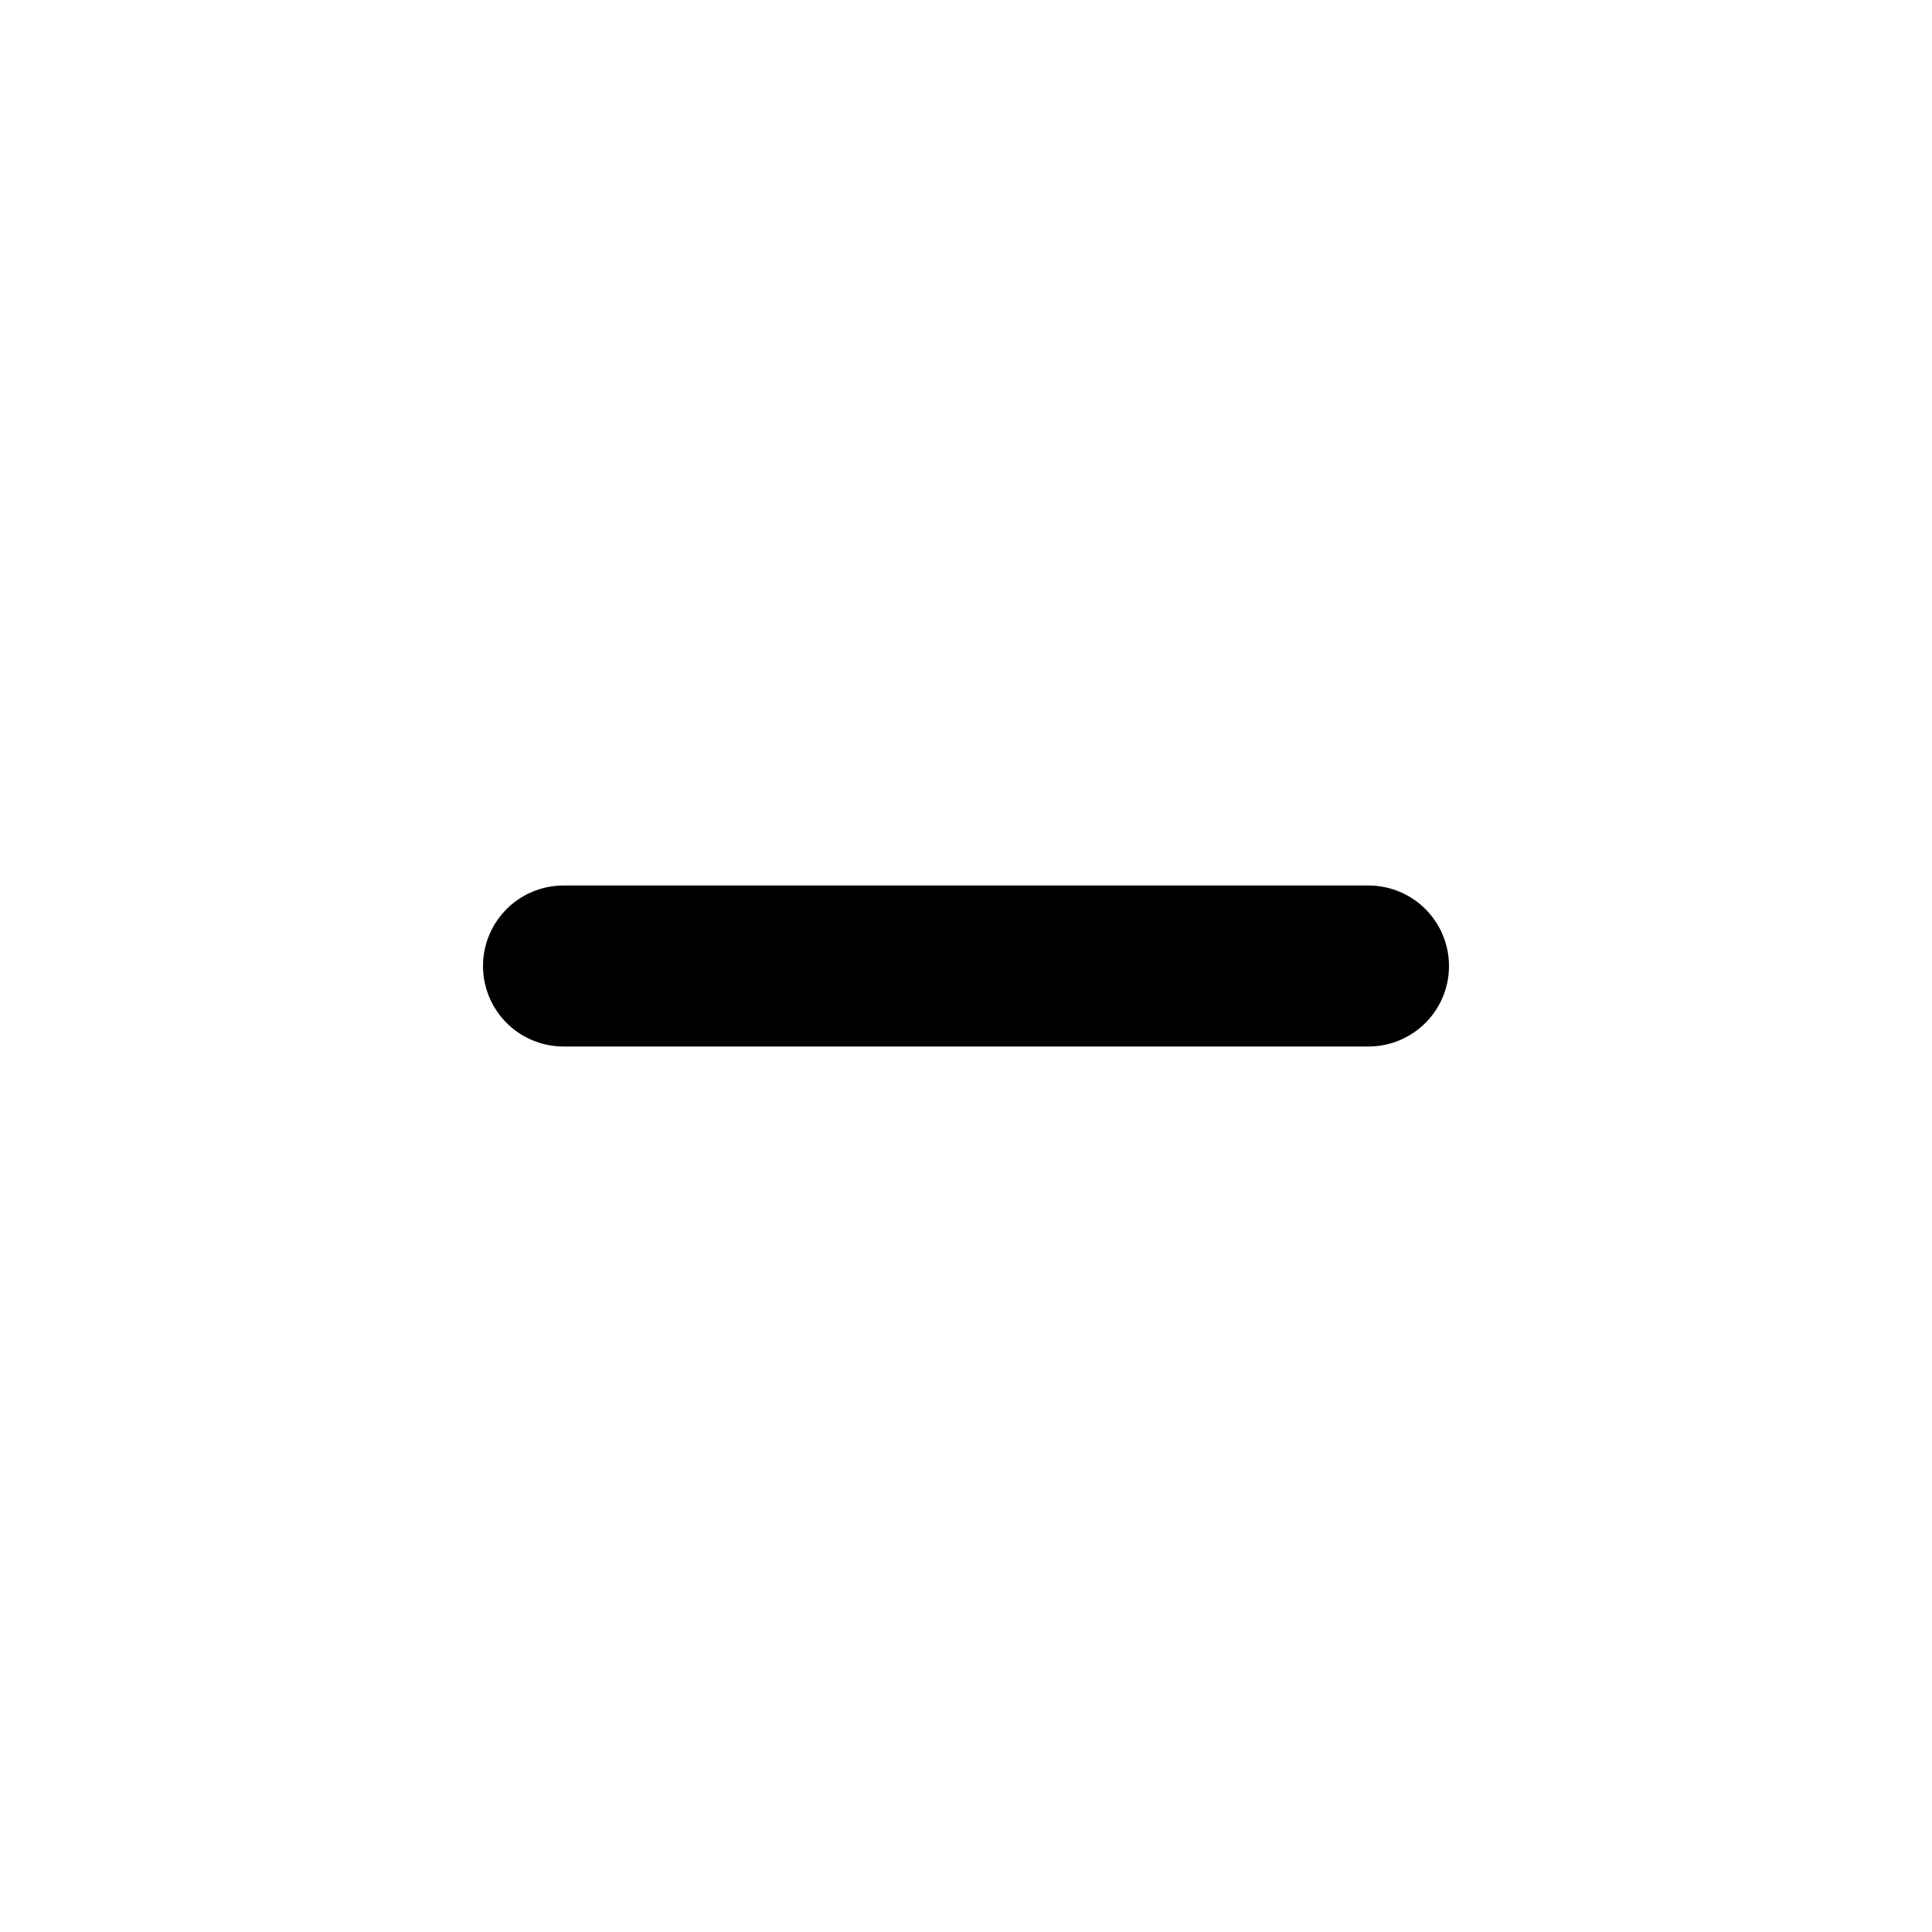
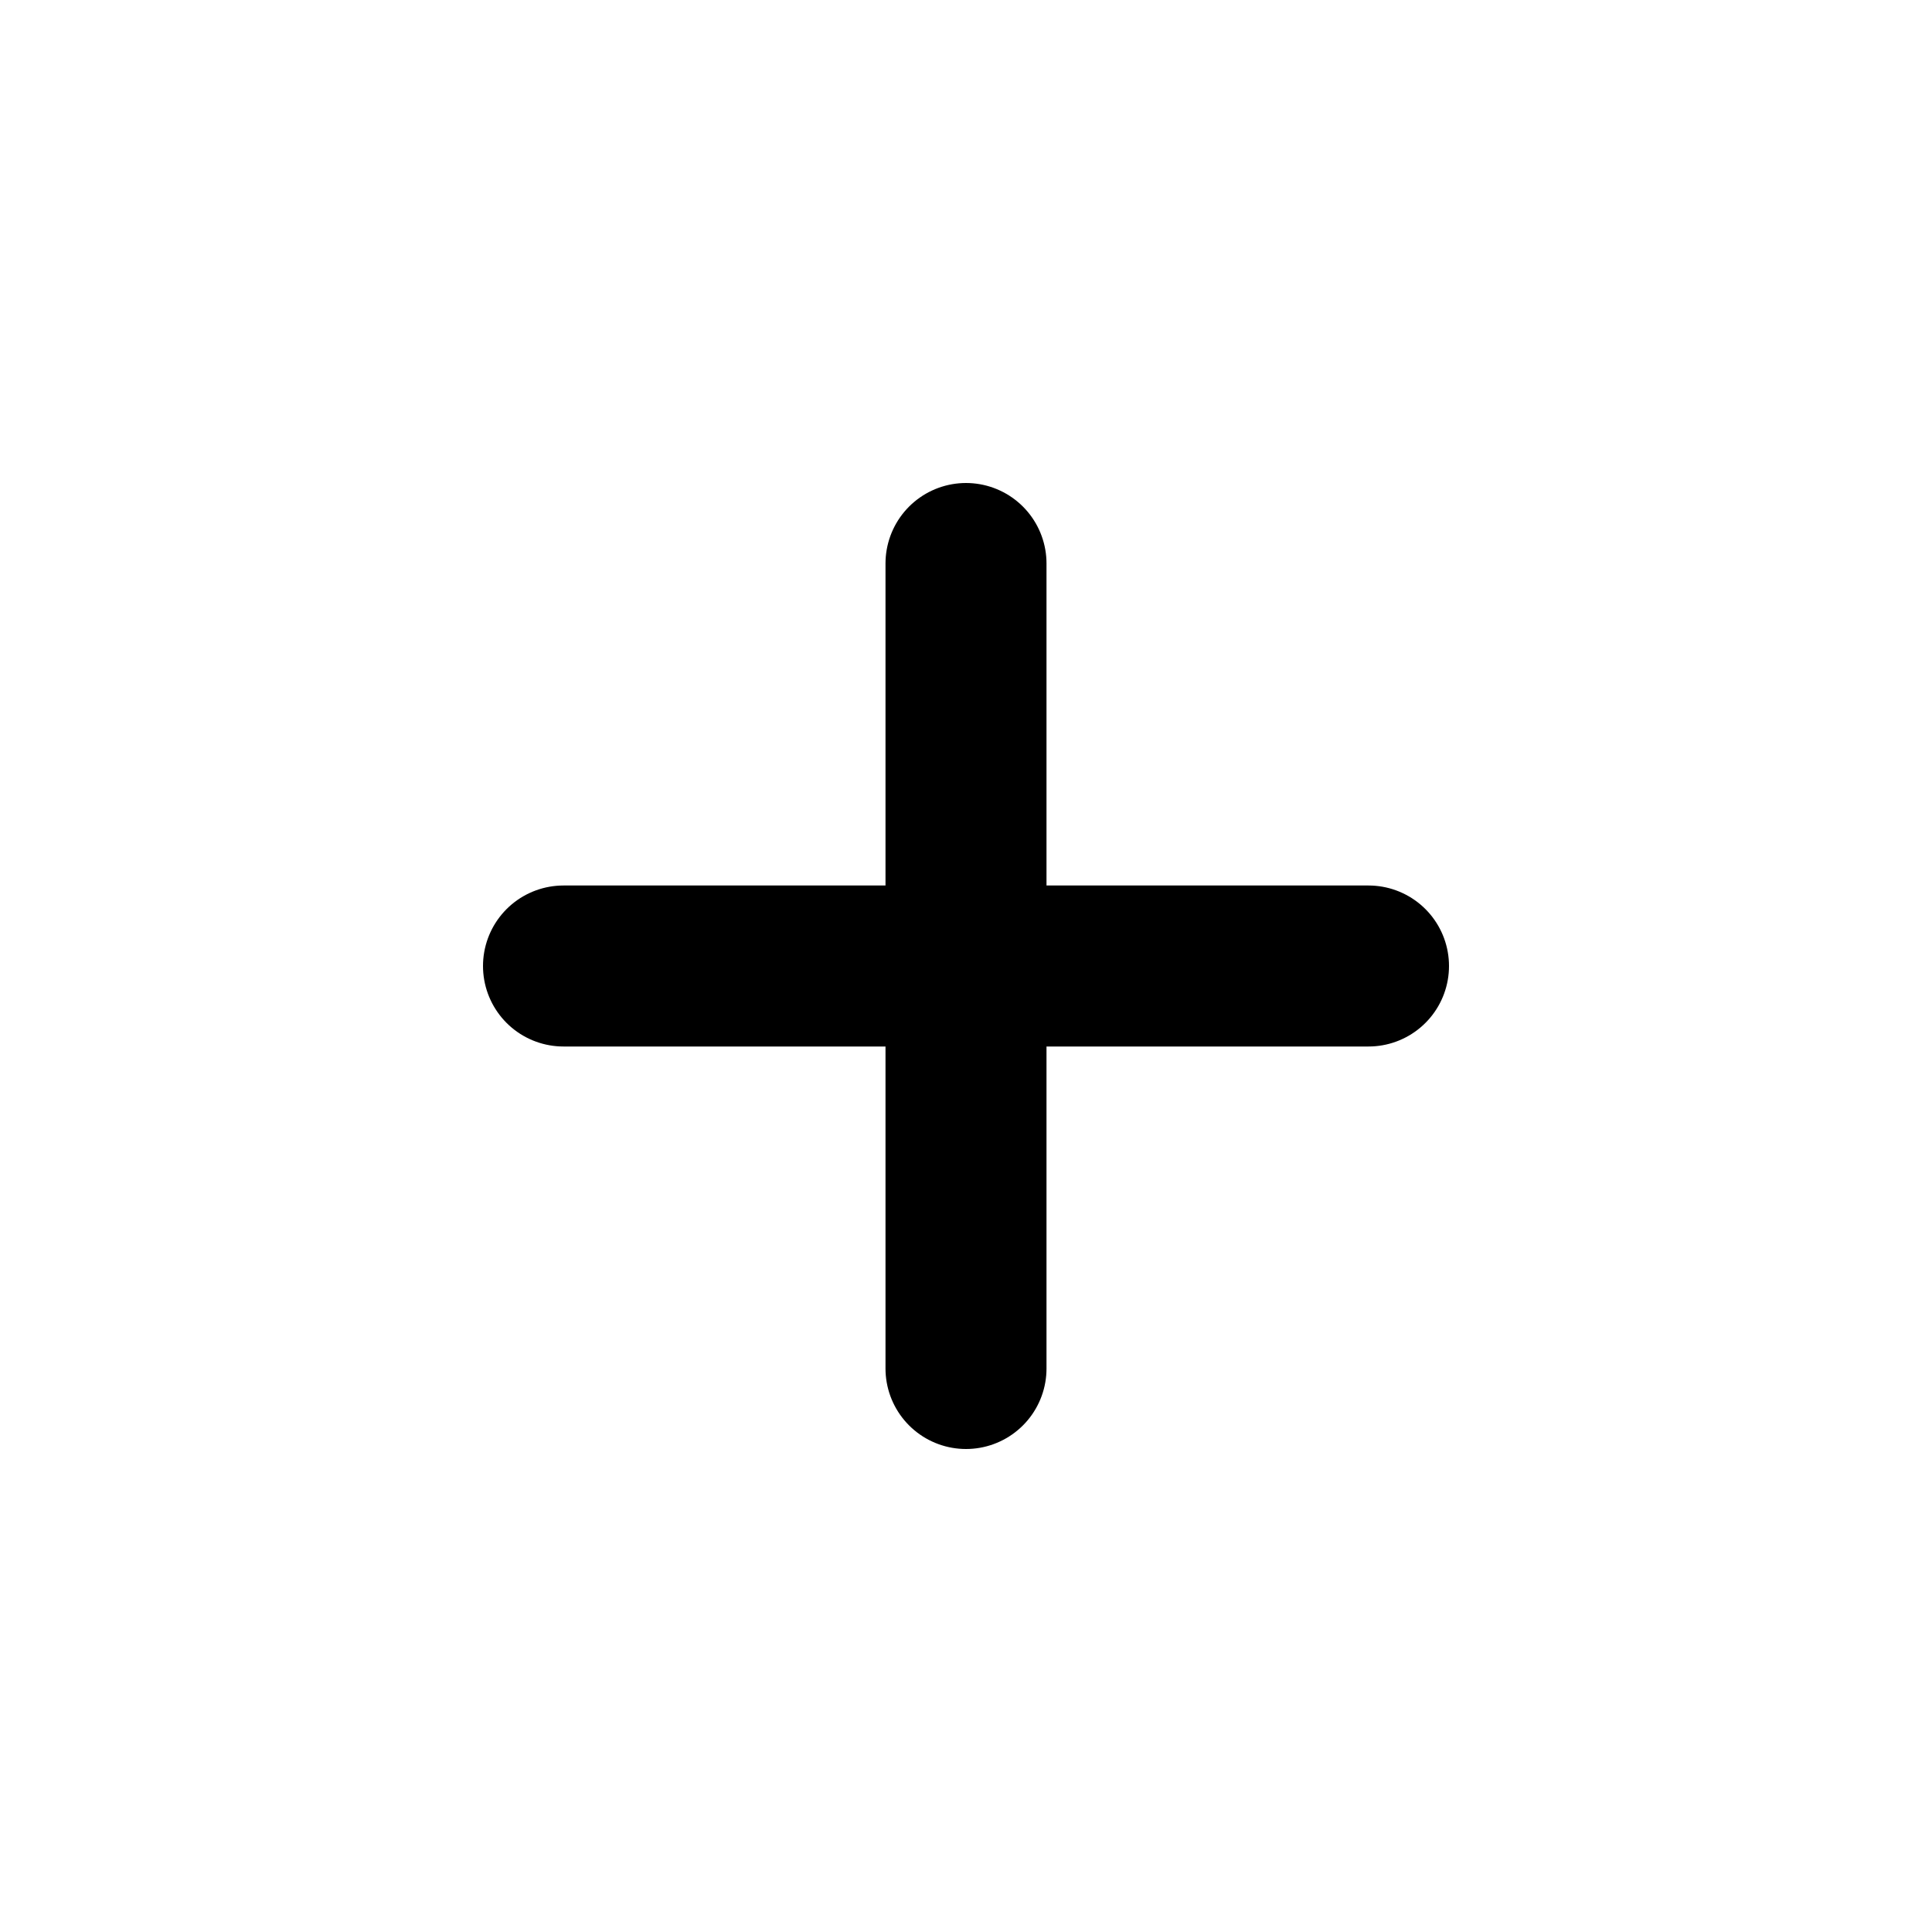
<svg xmlns="http://www.w3.org/2000/svg" width="24" height="24" viewBox="0 0 24 24" fill="none">
  <path d="M7 12H17" stroke="black" stroke-width="2" stroke-linecap="round" />
+   <path d="M12 17L12 7" stroke="black" stroke-width="2" stroke-linecap="round" />
</svg>
